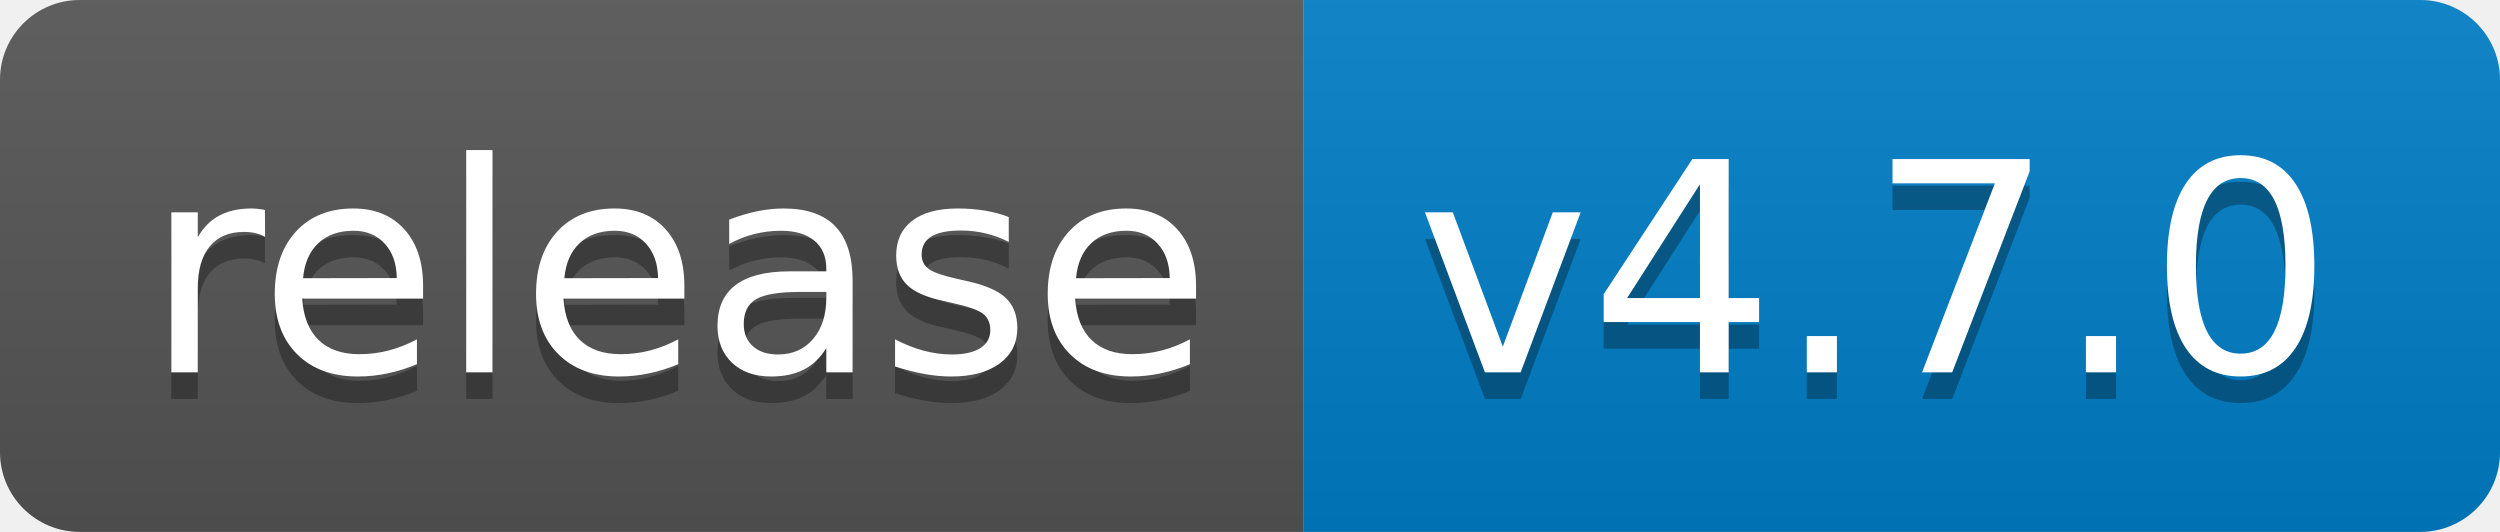
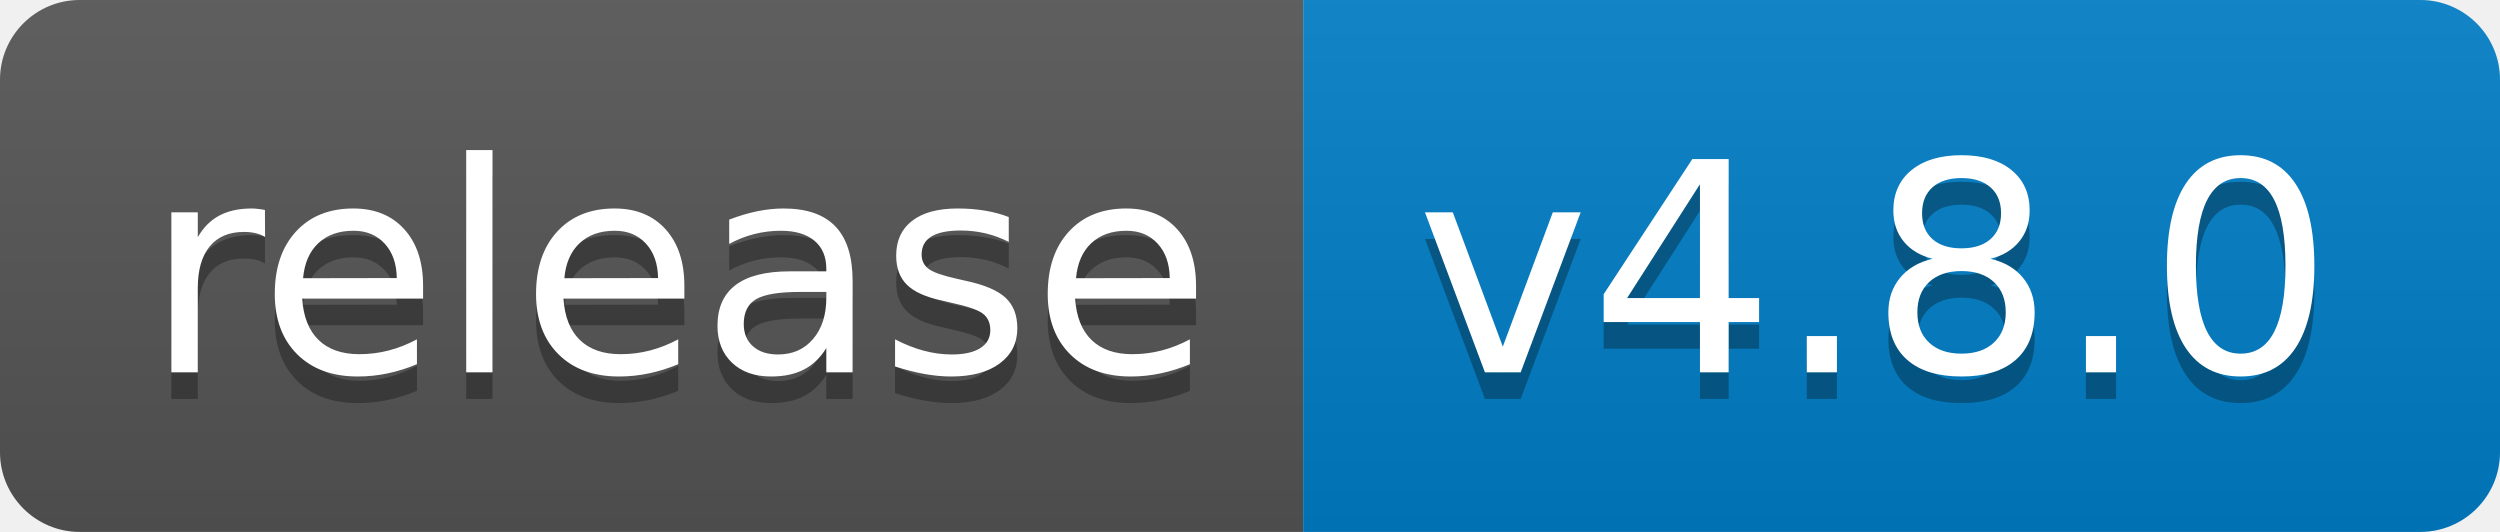
<svg xmlns="http://www.w3.org/2000/svg" width="94" height="20">
  <linearGradient id="b" x2="0" y2="100%">
    <stop offset="0" stop-color="#bbb" stop-opacity=".1" />
    <stop offset="1" stop-opacity=".1" />
  </linearGradient>
  <clipPath id="a">
    <rect width="94" height="20" rx="3" fill="#fff" />
  </clipPath>
  <g clip-path="url(#a)">
    <path fill="#555" d="M0 0h49v20H0z" />
    <path fill="#007ec6" d="M49 0h45v20H49z" />
    <path fill="url(#b)" d="M0 0h94v20H0z" />
  </g>
  <g fill="#fff" text-anchor="middle" font-family="DejaVu Sans,Verdana,Geneva,sans-serif" font-size="110">
    <text x="255" y="150" fill="#010101" fill-opacity=".3" transform="scale(.1)" textLength="390">release</text>
    <text x="255" y="140" transform="scale(.1)" textLength="390">release</text>
-     <text x="705" y="150" fill="#010101" fill-opacity=".3" transform="scale(.1)" textLength="350">v4.7.0</text>
-     <text x="705" y="140" transform="scale(.1)" textLength="350">v4.7.0</text>
+     <text x="705" y="150" fill="#010101" fill-opacity=".3" transform="scale(.1)" textLength="350">v4.8.0</text>
+     <text x="705" y="140" transform="scale(.1)" textLength="350">v4.8.0</text>
  </g>
</svg>
